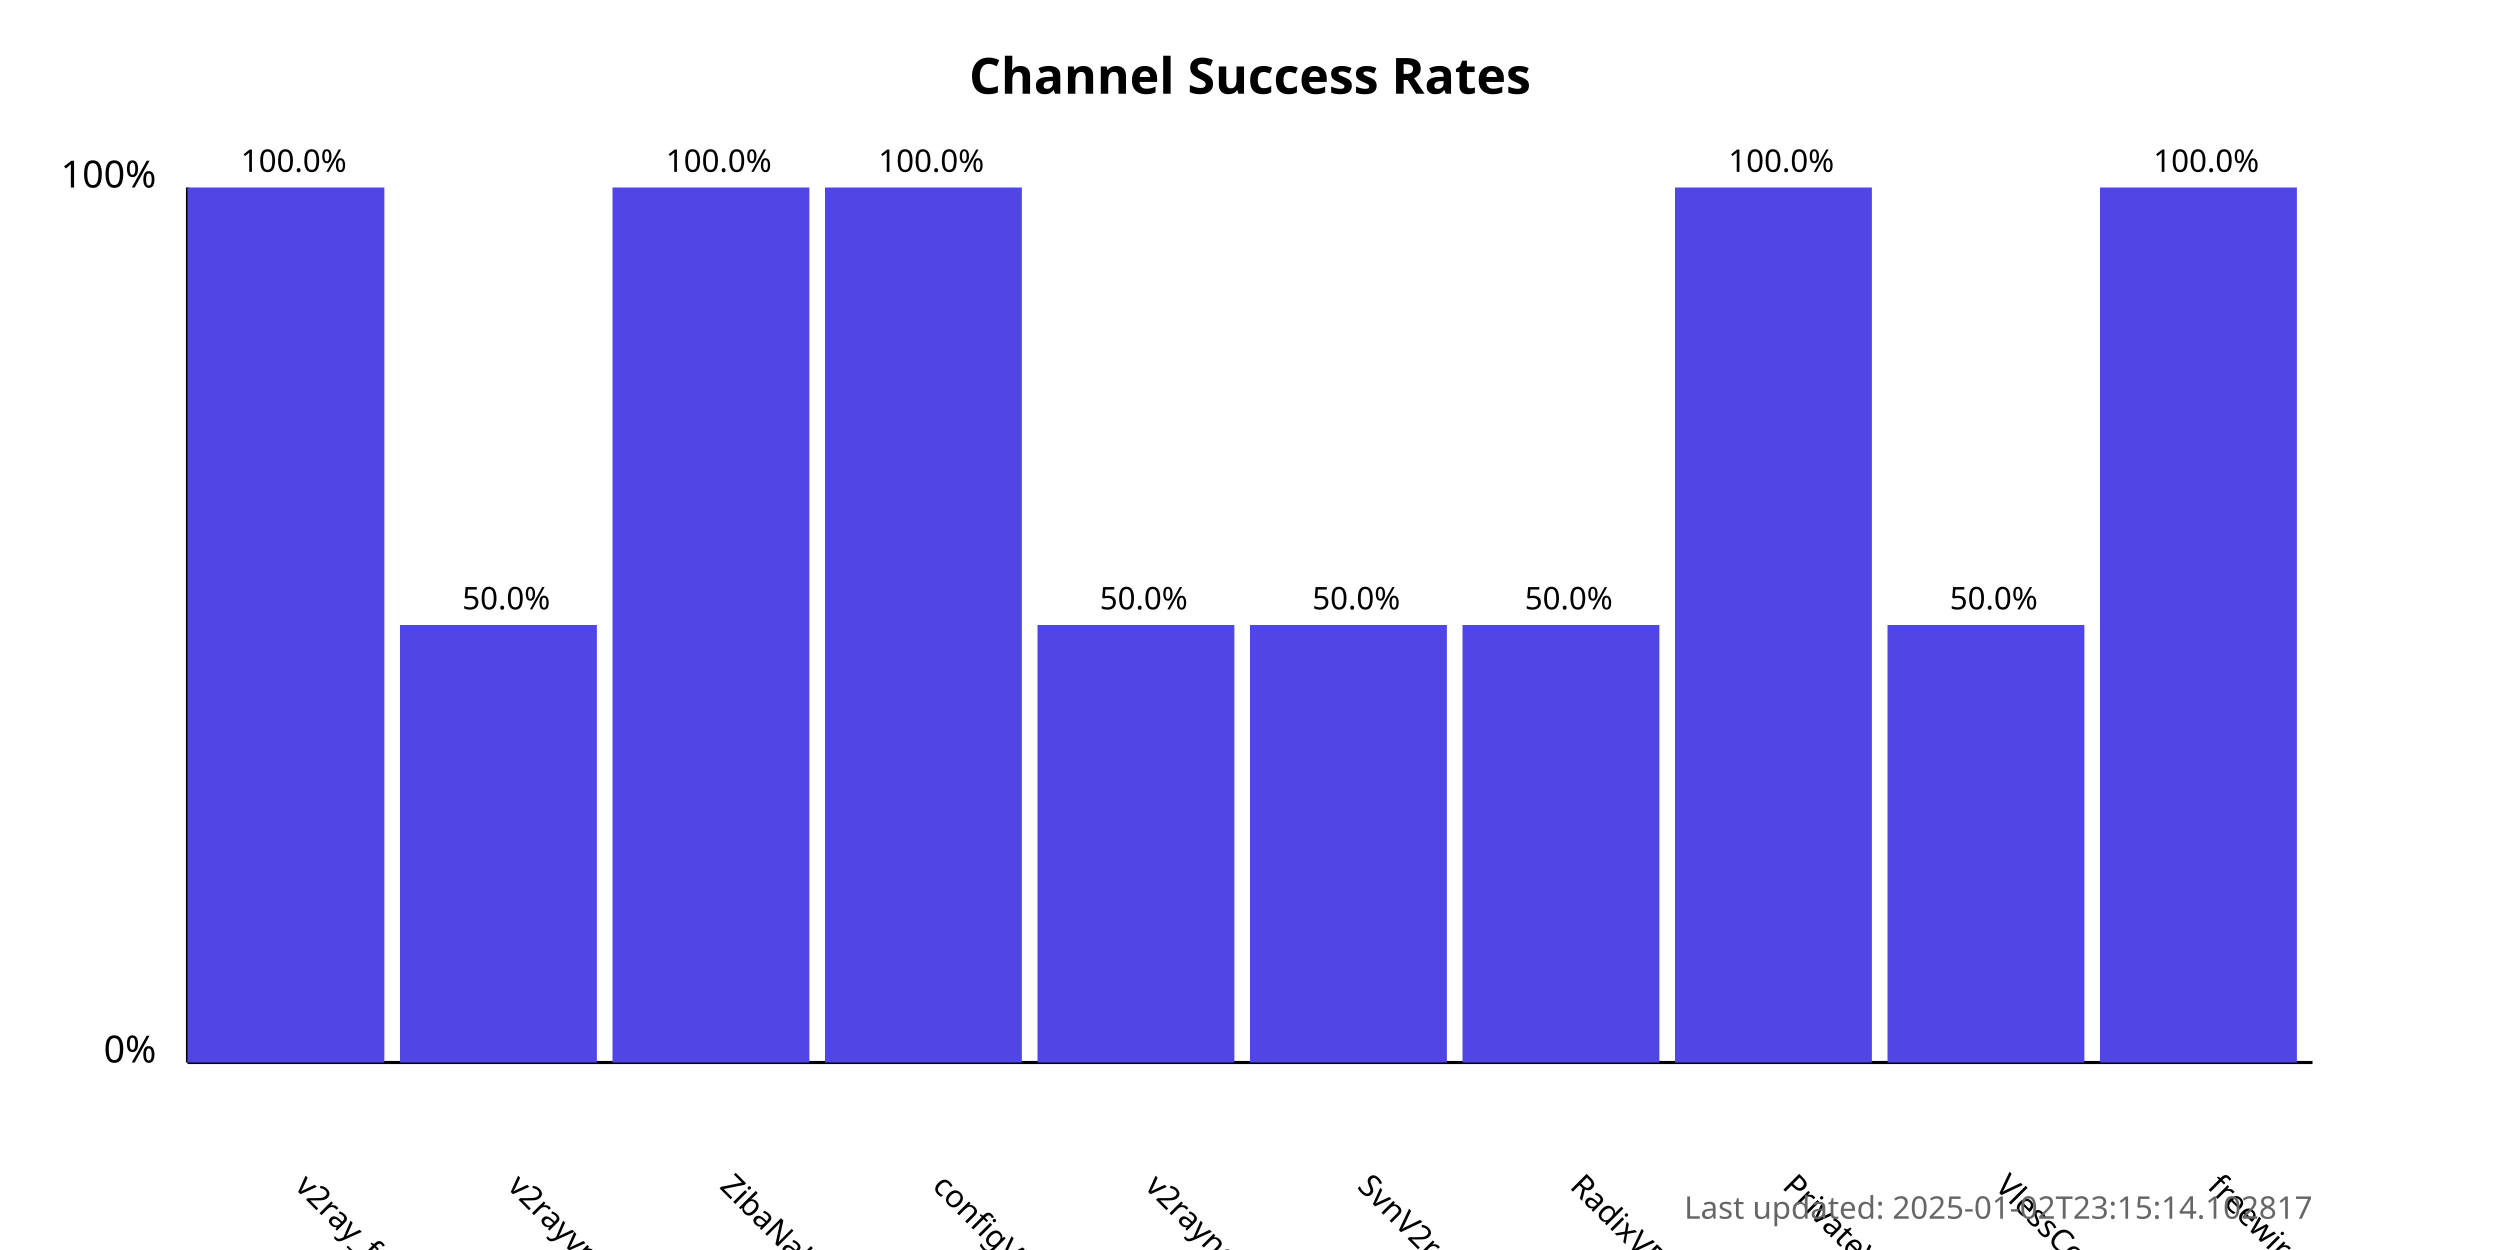
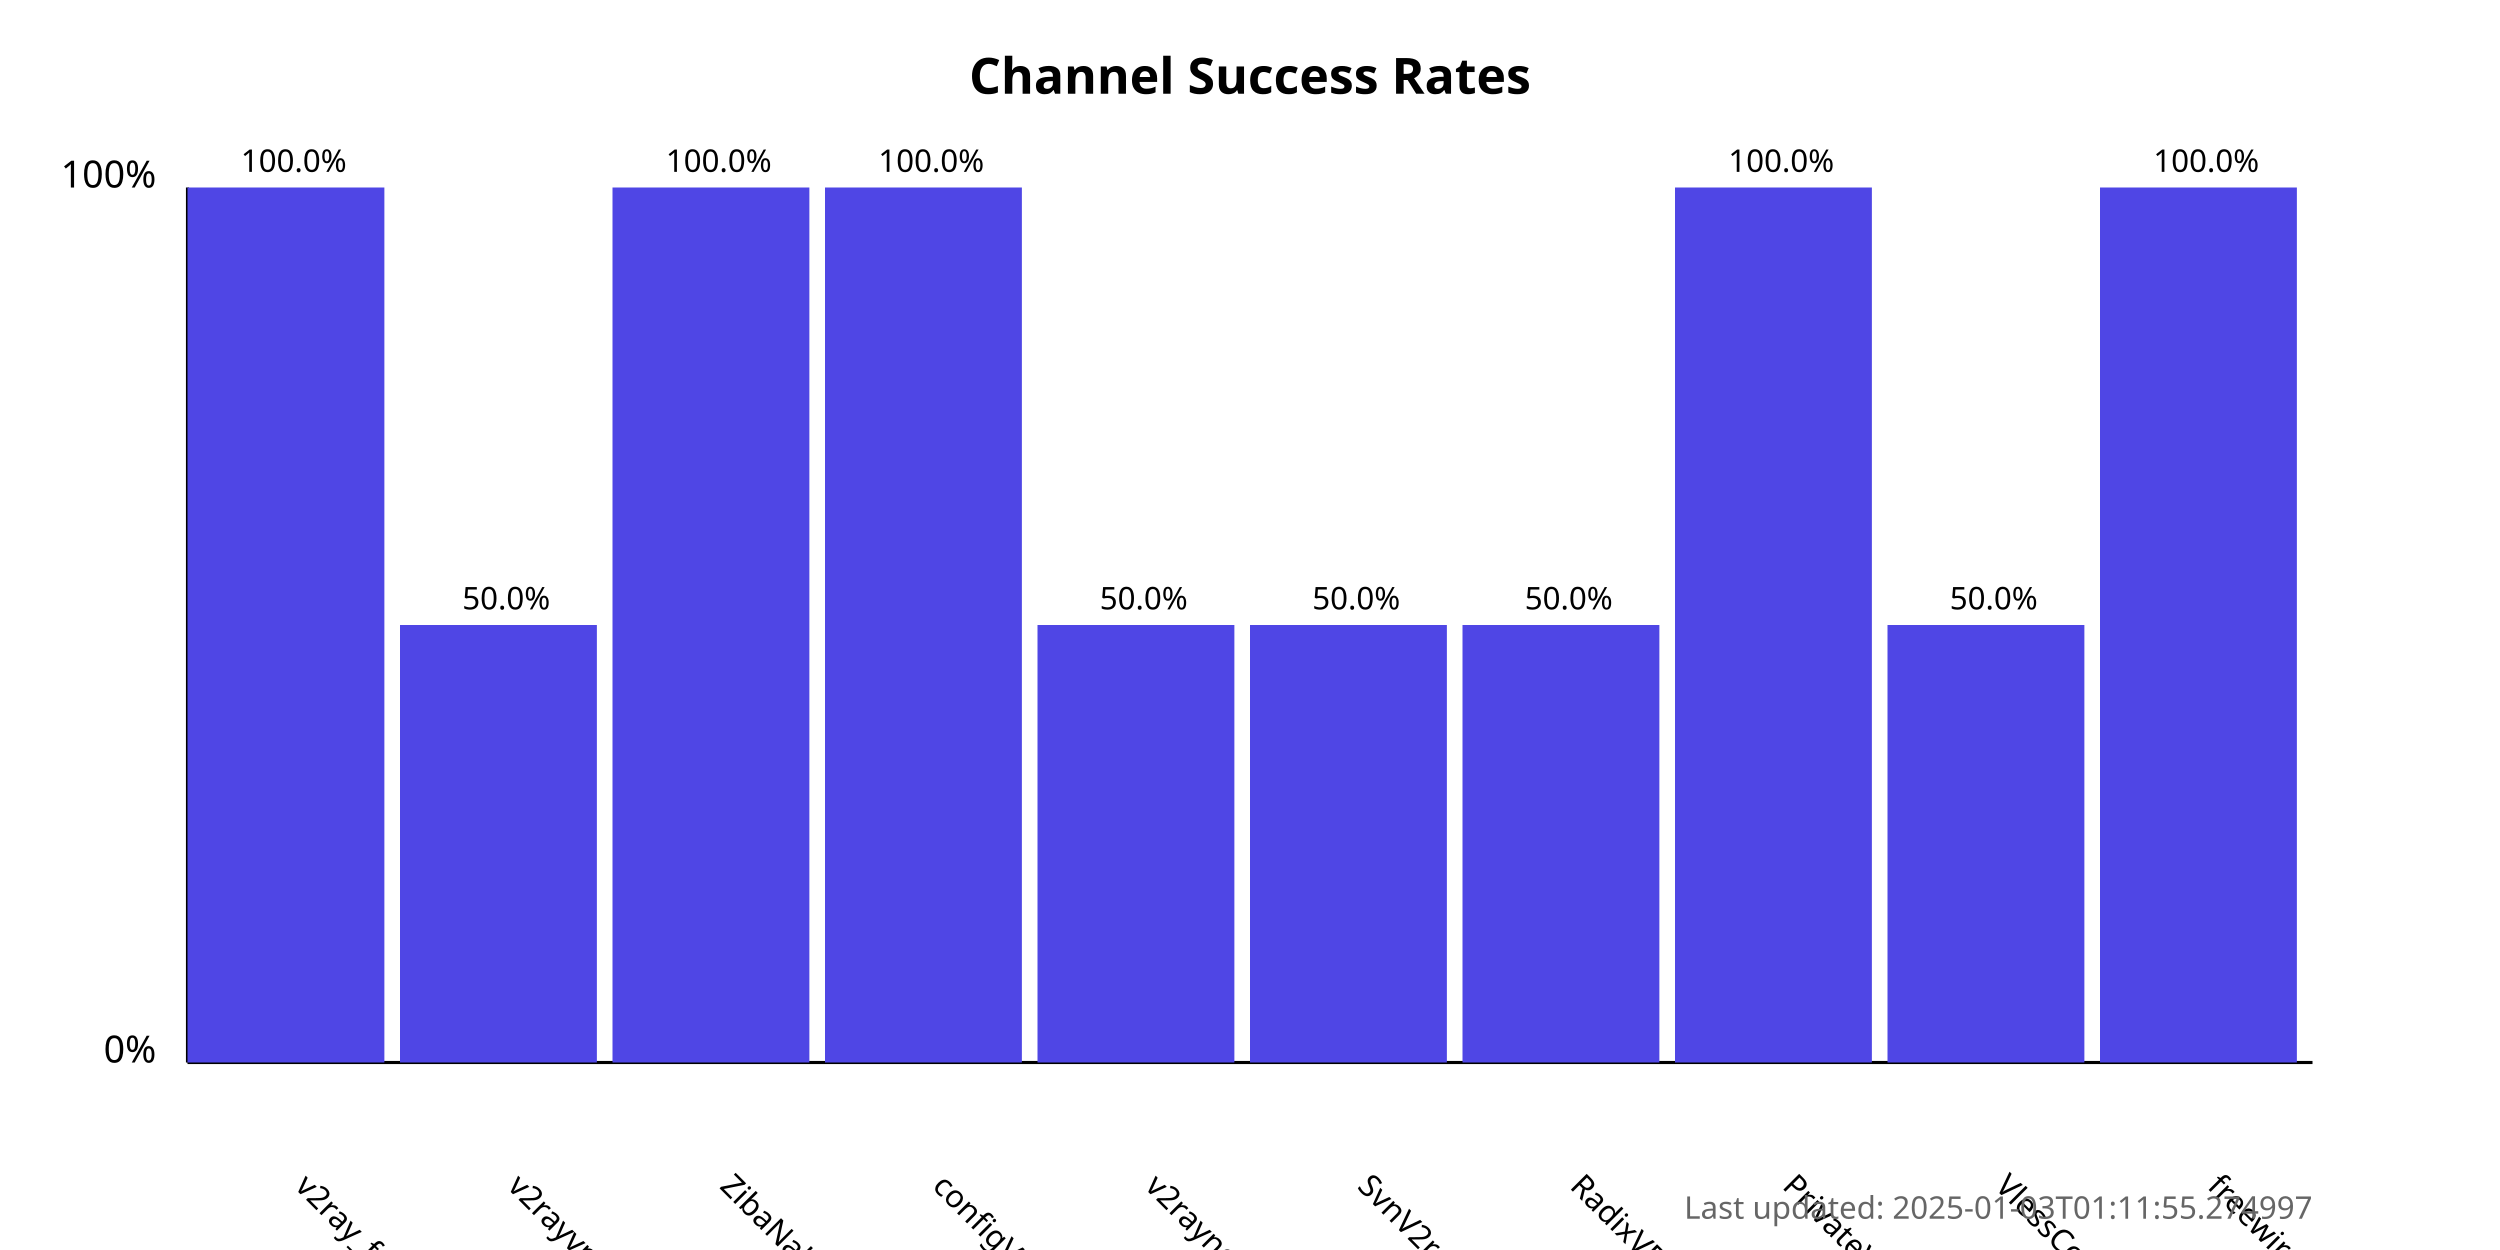
<svg xmlns="http://www.w3.org/2000/svg" width="800" height="400">
  <style>
            .chart-title { font: bold 16px sans-serif; }
            .axis-label { font: 12px sans-serif; }
            .tick-label { font: 10px sans-serif; }
            .bar { fill: #4f46e5; }
            .bar:hover { fill: #6366f1; }
            .timestamp { font: 10px sans-serif; fill: #666; }
        </style>
  <text x="400.0" y="30" text-anchor="middle" class="chart-title">
            Channel Success Rates
        </text>
  <line x1="60" y1="340" x2="60" y2="60" stroke="black" stroke-width="1" />
  <line x1="60" y1="340" x2="740" y2="340" stroke="black" stroke-width="1" />
  <text x="50" y="340" text-anchor="end" class="axis-label">0%</text>
  <text x="50" y="60" text-anchor="end" class="axis-label">100%</text>
  <g>
    <rect x="60" y="60.0" width="63.0" height="280.0" class="bar" />
    <text x="94.0" y="380" transform="rotate(45, 94.0, 380)" text-anchor="start" class="tick-label">
                v2ray_free_conf
            </text>
    <text x="94.0" y="55.0" text-anchor="middle" class="tick-label">
                100.0%
            </text>
  </g>
  <g>
    <rect x="128.0" y="200.0" width="63.0" height="140.0" class="bar" />
    <text x="162.0" y="380" transform="rotate(45, 162.0, 380)" text-anchor="start" class="tick-label">
                v2rayvpno
            </text>
    <text x="162.0" y="195.0" text-anchor="middle" class="tick-label">
                50.0%
            </text>
  </g>
  <g>
    <rect x="196.0" y="60.0" width="63.0" height="280.0" class="bar" />
    <text x="230.0" y="380" transform="rotate(45, 230.0, 380)" text-anchor="start" class="tick-label">
                ZibaNabz
            </text>
    <text x="230.0" y="55.0" text-anchor="middle" class="tick-label">
                100.0%
            </text>
  </g>
  <g>
    <rect x="264.0" y="60.0" width="63.0" height="280.0" class="bar" />
    <text x="298.0" y="380" transform="rotate(45, 298.0, 380)" text-anchor="start" class="tick-label">
                configV2rayForFree
            </text>
    <text x="298.0" y="55.0" text-anchor="middle" class="tick-label">
                100.0%
            </text>
  </g>
  <g>
    <rect x="332.0" y="200.0" width="63.0" height="140.0" class="bar" />
    <text x="366.0" y="380" transform="rotate(45, 366.0, 380)" text-anchor="start" class="tick-label">
                v2rayngvpn
            </text>
    <text x="366.0" y="195.0" text-anchor="middle" class="tick-label">
                50.0%
            </text>
  </g>
  <g>
    <rect x="400.0" y="200.0" width="63.0" height="140.0" class="bar" />
    <text x="434.0" y="380" transform="rotate(45, 434.0, 380)" text-anchor="start" class="tick-label">
                SvnV2ray
            </text>
    <text x="434.0" y="195.0" text-anchor="middle" class="tick-label">
                50.0%
            </text>
  </g>
  <g>
    <rect x="468.0" y="200.0" width="63.0" height="140.0" class="bar" />
    <text x="502.0" y="380" transform="rotate(45, 502.0, 380)" text-anchor="start" class="tick-label">
                RadixVPN
            </text>
    <text x="502.0" y="195.0" text-anchor="middle" class="tick-label">
                50.0%
            </text>
  </g>
  <g>
    <rect x="536.0" y="60.0" width="63.0" height="280.0" class="bar" />
    <text x="570.0" y="380" transform="rotate(45, 570.0, 380)" text-anchor="start" class="tick-label">
                PrivateVPNs
            </text>
    <text x="570.0" y="55.0" text-anchor="middle" class="tick-label">
                100.0%
            </text>
  </g>
  <g>
    <rect x="604.0" y="200.0" width="63.0" height="140.0" class="bar" />
    <text x="638.0" y="380" transform="rotate(45, 638.0, 380)" text-anchor="start" class="tick-label">
                VlessConfig
            </text>
    <text x="638.0" y="195.0" text-anchor="middle" class="tick-label">
                50.0%
            </text>
  </g>
  <g>
    <rect x="672.0" y="60.0" width="63.0" height="280.0" class="bar" />
    <text x="706.0" y="380" transform="rotate(45, 706.0, 380)" text-anchor="start" class="tick-label">
                freewireguard
            </text>
    <text x="706.0" y="55.0" text-anchor="middle" class="tick-label">
                100.0%
            </text>
  </g>
  <text x="740" y="390" text-anchor="end" class="timestamp">
-             Last updated: 2025-01-02T23:15:14.102817
+             Last updated: 2025-01-03T01:11:55.274997
        </text>
</svg>
